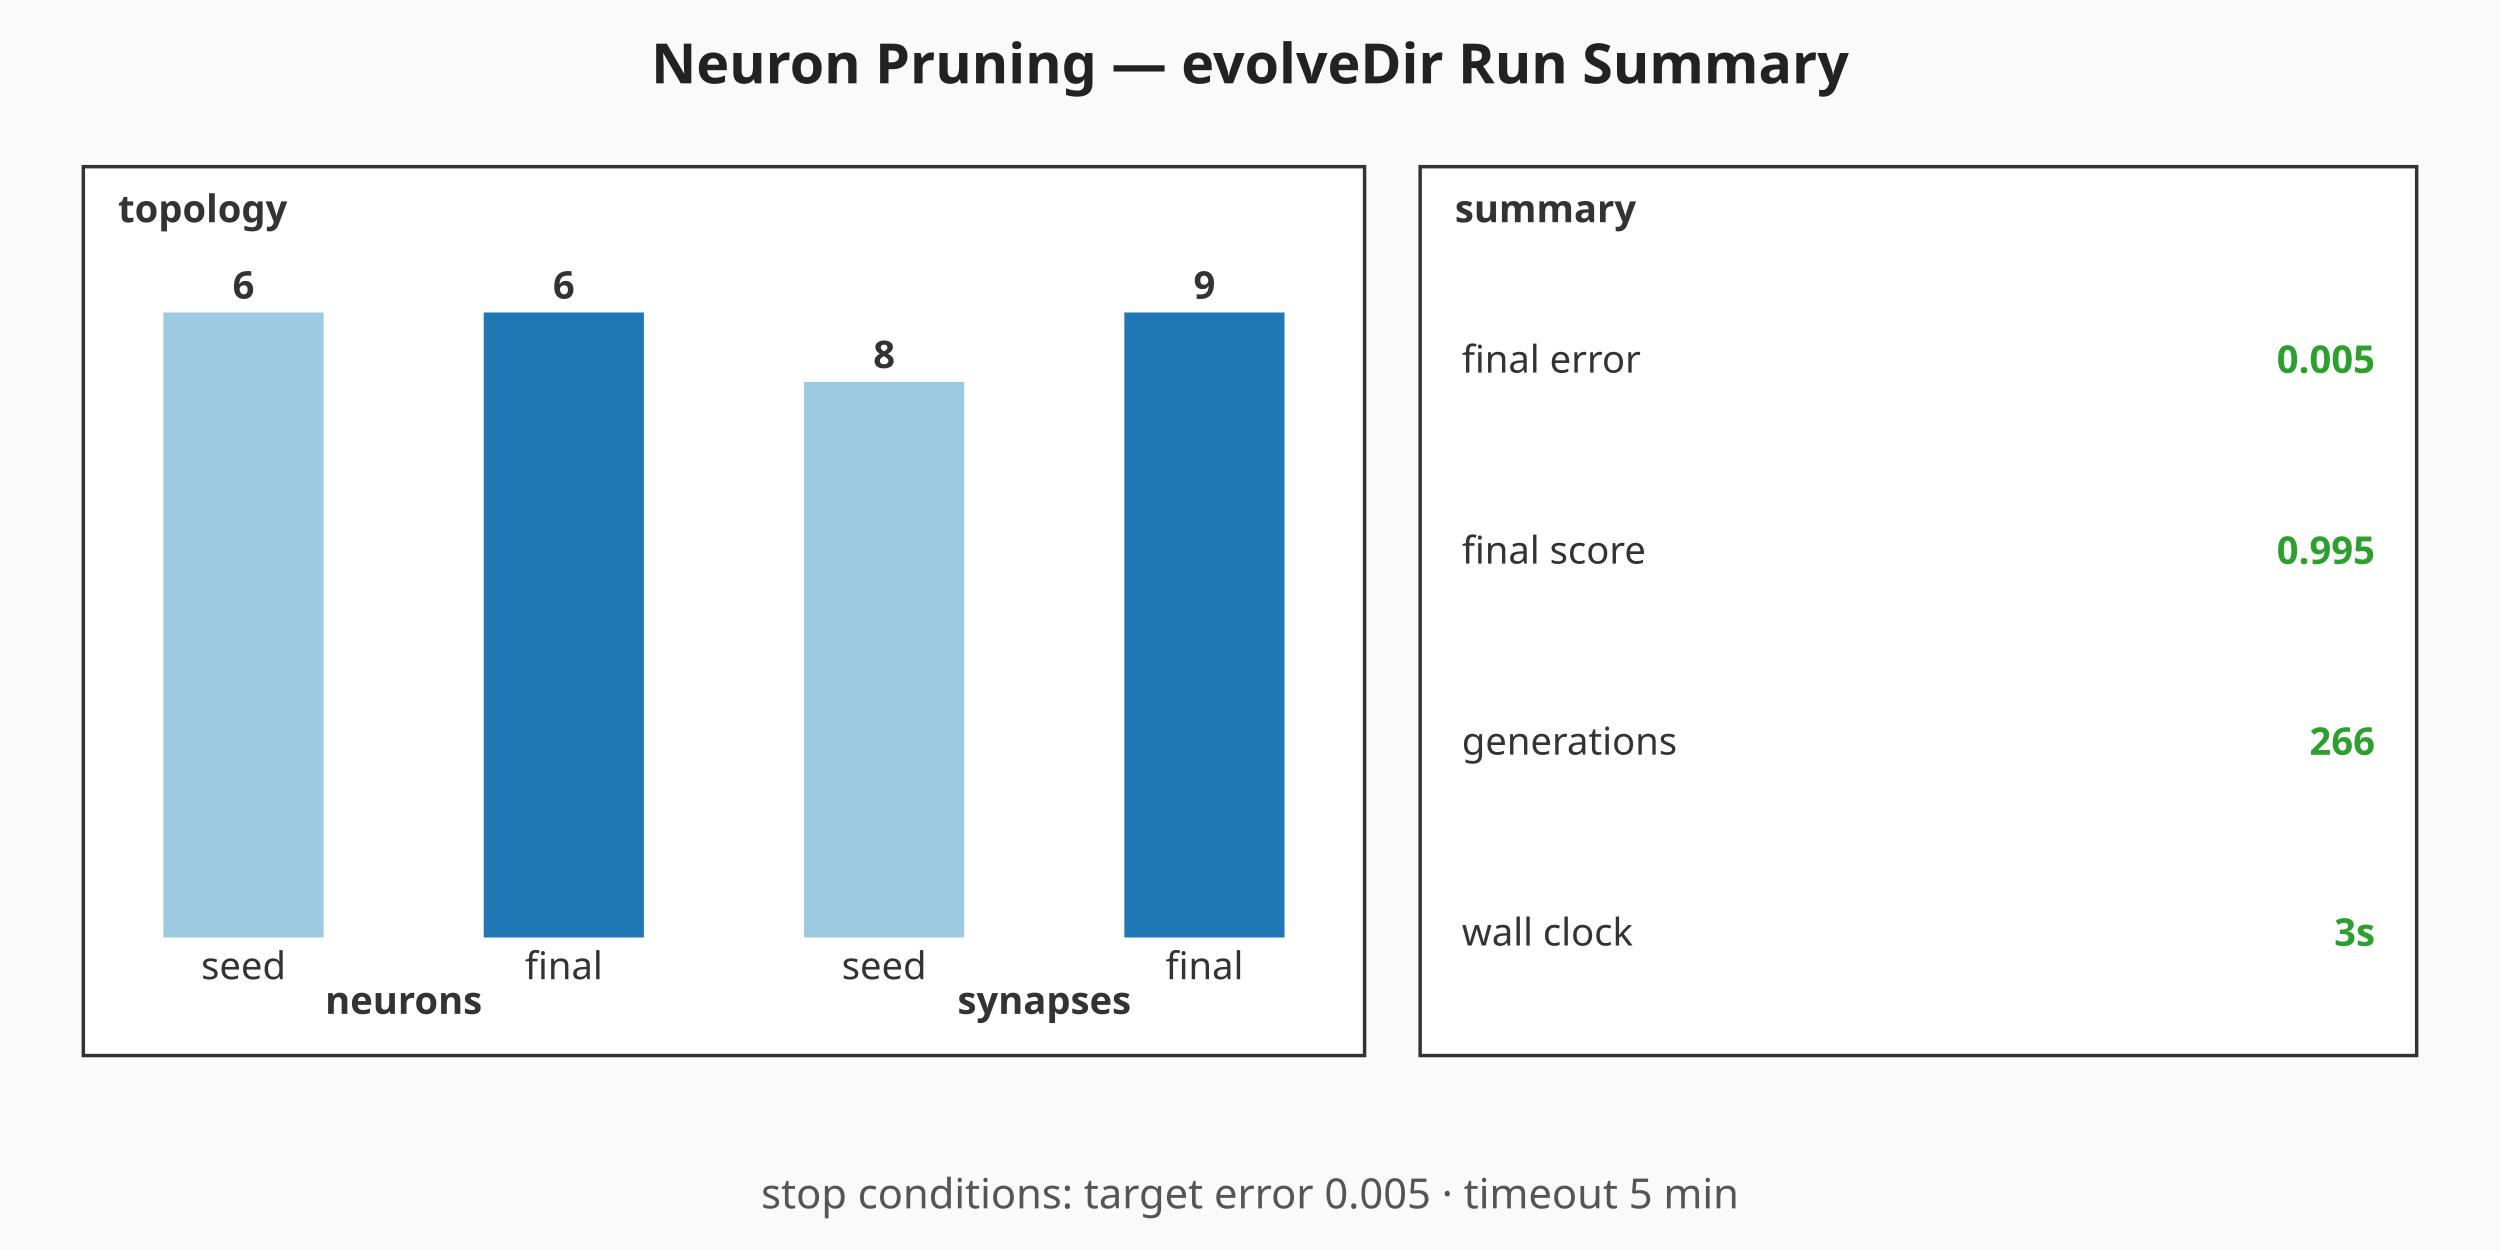
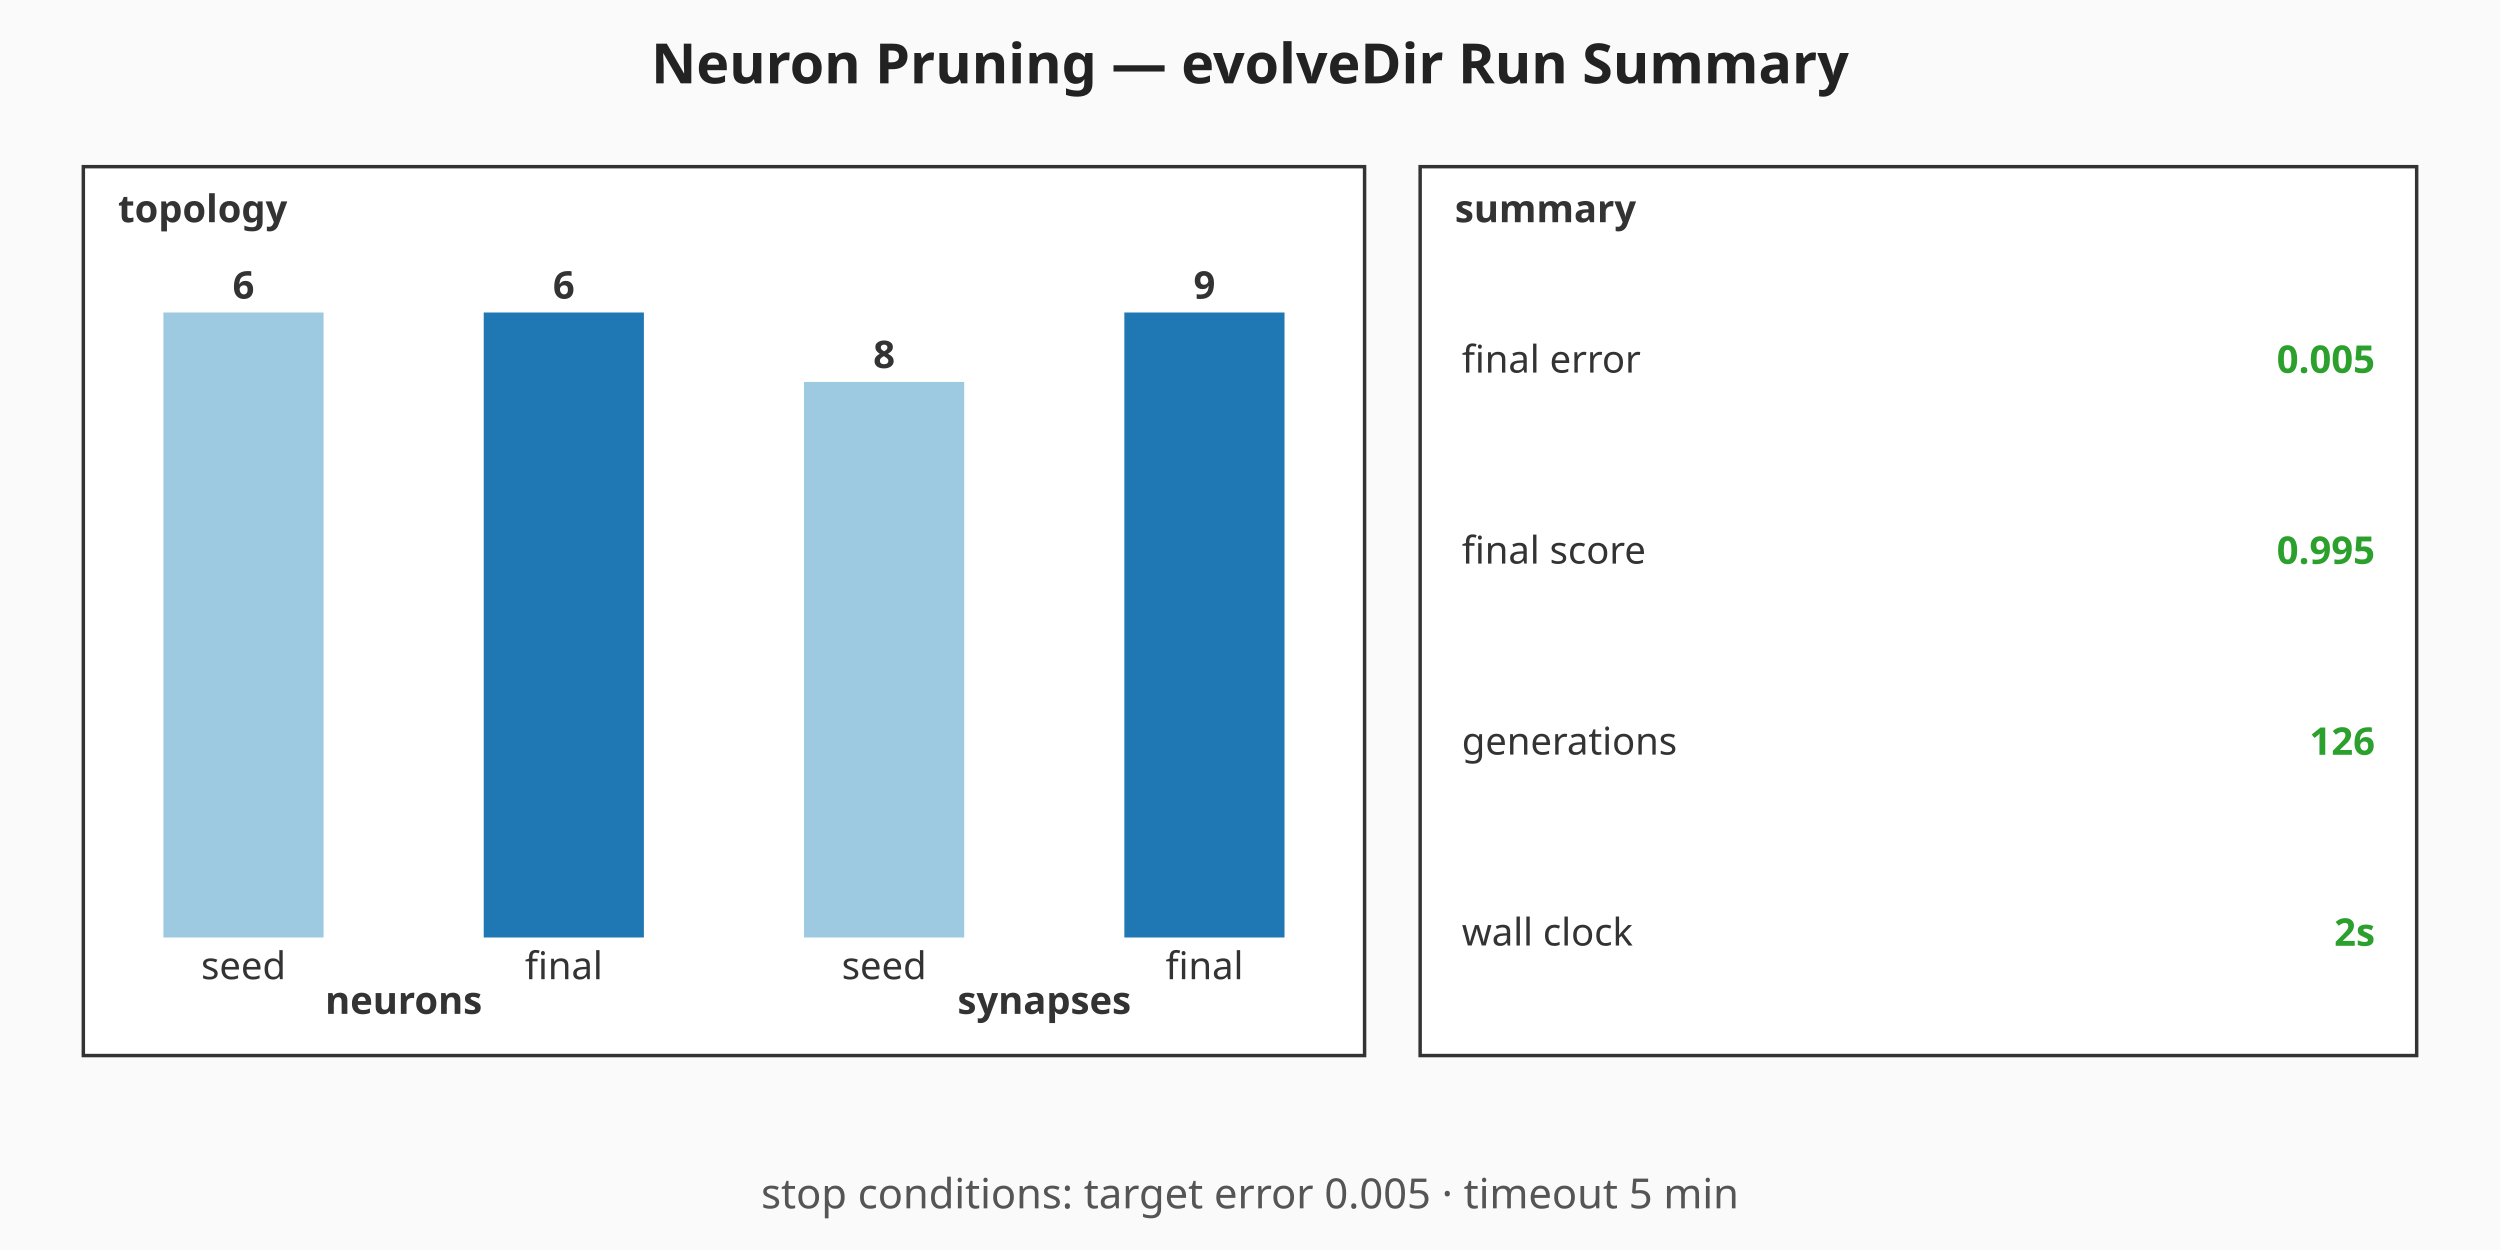
<svg xmlns="http://www.w3.org/2000/svg" viewBox="0 0 720 360" width="720" height="360" role="img" aria-label="Neuron Pruning — evolveDir Run Summary summary chart">
  <rect width="720" height="360" fill="#fafafa" />
  <text x="360" y="24" text-anchor="middle" font-family="sans-serif" font-size="16" font-weight="bold" fill="#222">Neuron Pruning — evolveDir Run Summary</text>
  <g class="topology" font-family="sans-serif" font-size="11" fill="#333">
    <rect x="24" y="48" width="369" height="256" fill="#ffffff" stroke="#333" stroke-width="1" />
    <text x="34" y="64" font-weight="bold">topology</text>
    <rect class="topo-bar topo-bar-seed-neurons" x="47.06" y="90" width="46.13" height="180" fill="#9ecae1" />
    <text x="70.13" y="86" text-anchor="middle" font-weight="bold">6</text>
    <text x="70.13" y="282" text-anchor="middle">seed</text>
    <rect class="topo-bar topo-bar-final-neurons" x="139.31" y="90" width="46.13" height="180" fill="#1f77b4" />
    <text x="162.38" y="86" text-anchor="middle" font-weight="bold">6</text>
    <text x="162.38" y="282" text-anchor="middle">final</text>
    <text x="116.25" y="292" text-anchor="middle" font-weight="bold">neurons</text>
    <rect class="topo-bar topo-bar-seed-synapses" x="231.56" y="110" width="46.13" height="160" fill="#9ecae1" />
    <text x="254.63" y="106" text-anchor="middle" font-weight="bold">8</text>
    <text x="254.63" y="282" text-anchor="middle">seed</text>
    <rect class="topo-bar topo-bar-final-synapses" x="323.81" y="90" width="46.13" height="180" fill="#1f77b4" />
    <text x="346.88" y="86" text-anchor="middle" font-weight="bold">9</text>
    <text x="346.88" y="282" text-anchor="middle">final</text>
    <text x="300.75" y="292" text-anchor="middle" font-weight="bold">synapses</text>
  </g>
  <g class="callouts" font-family="sans-serif" font-size="11" fill="#333">
    <rect x="409" y="48" width="287" height="256" fill="#ffffff" stroke="#333" stroke-width="1" />
    <text x="419" y="64" font-weight="bold">summary</text>
    <text class="callout-label" x="421" y="103.5" dominant-baseline="middle">final error</text>
    <text class="callout-value" x="684" y="103.5" text-anchor="end" dominant-baseline="middle" font-weight="bold" fill="#2ca02c">0.005</text>
    <text class="callout-label" x="421" y="158.5" dominant-baseline="middle">final score</text>
    <text class="callout-value" x="684" y="158.5" text-anchor="end" dominant-baseline="middle" font-weight="bold" fill="#2ca02c">0.995</text>
    <text class="callout-label" x="421" y="213.5" dominant-baseline="middle">generations</text>
-     <text class="callout-value" x="684" y="213.5" text-anchor="end" dominant-baseline="middle" font-weight="bold" fill="#2ca02c">266</text>
+     <text class="callout-value" x="684" y="213.5" text-anchor="end" dominant-baseline="middle" font-weight="bold" fill="#2ca02c">126</text>
    <text class="callout-label" x="421" y="268.5" dominant-baseline="middle">wall clock</text>
-     <text class="callout-value" x="684" y="268.5" text-anchor="end" dominant-baseline="middle" font-weight="bold" fill="#2ca02c">3s</text>
+     <text class="callout-value" x="684" y="268.5" text-anchor="end" dominant-baseline="middle" font-weight="bold" fill="#2ca02c">2s</text>
  </g>
  <g class="caption" font-family="sans-serif" font-size="12" fill="#555">
    <text x="360" y="348" text-anchor="middle">stop conditions: target error 0.005 · timeout 5 min</text>
  </g>
</svg>
